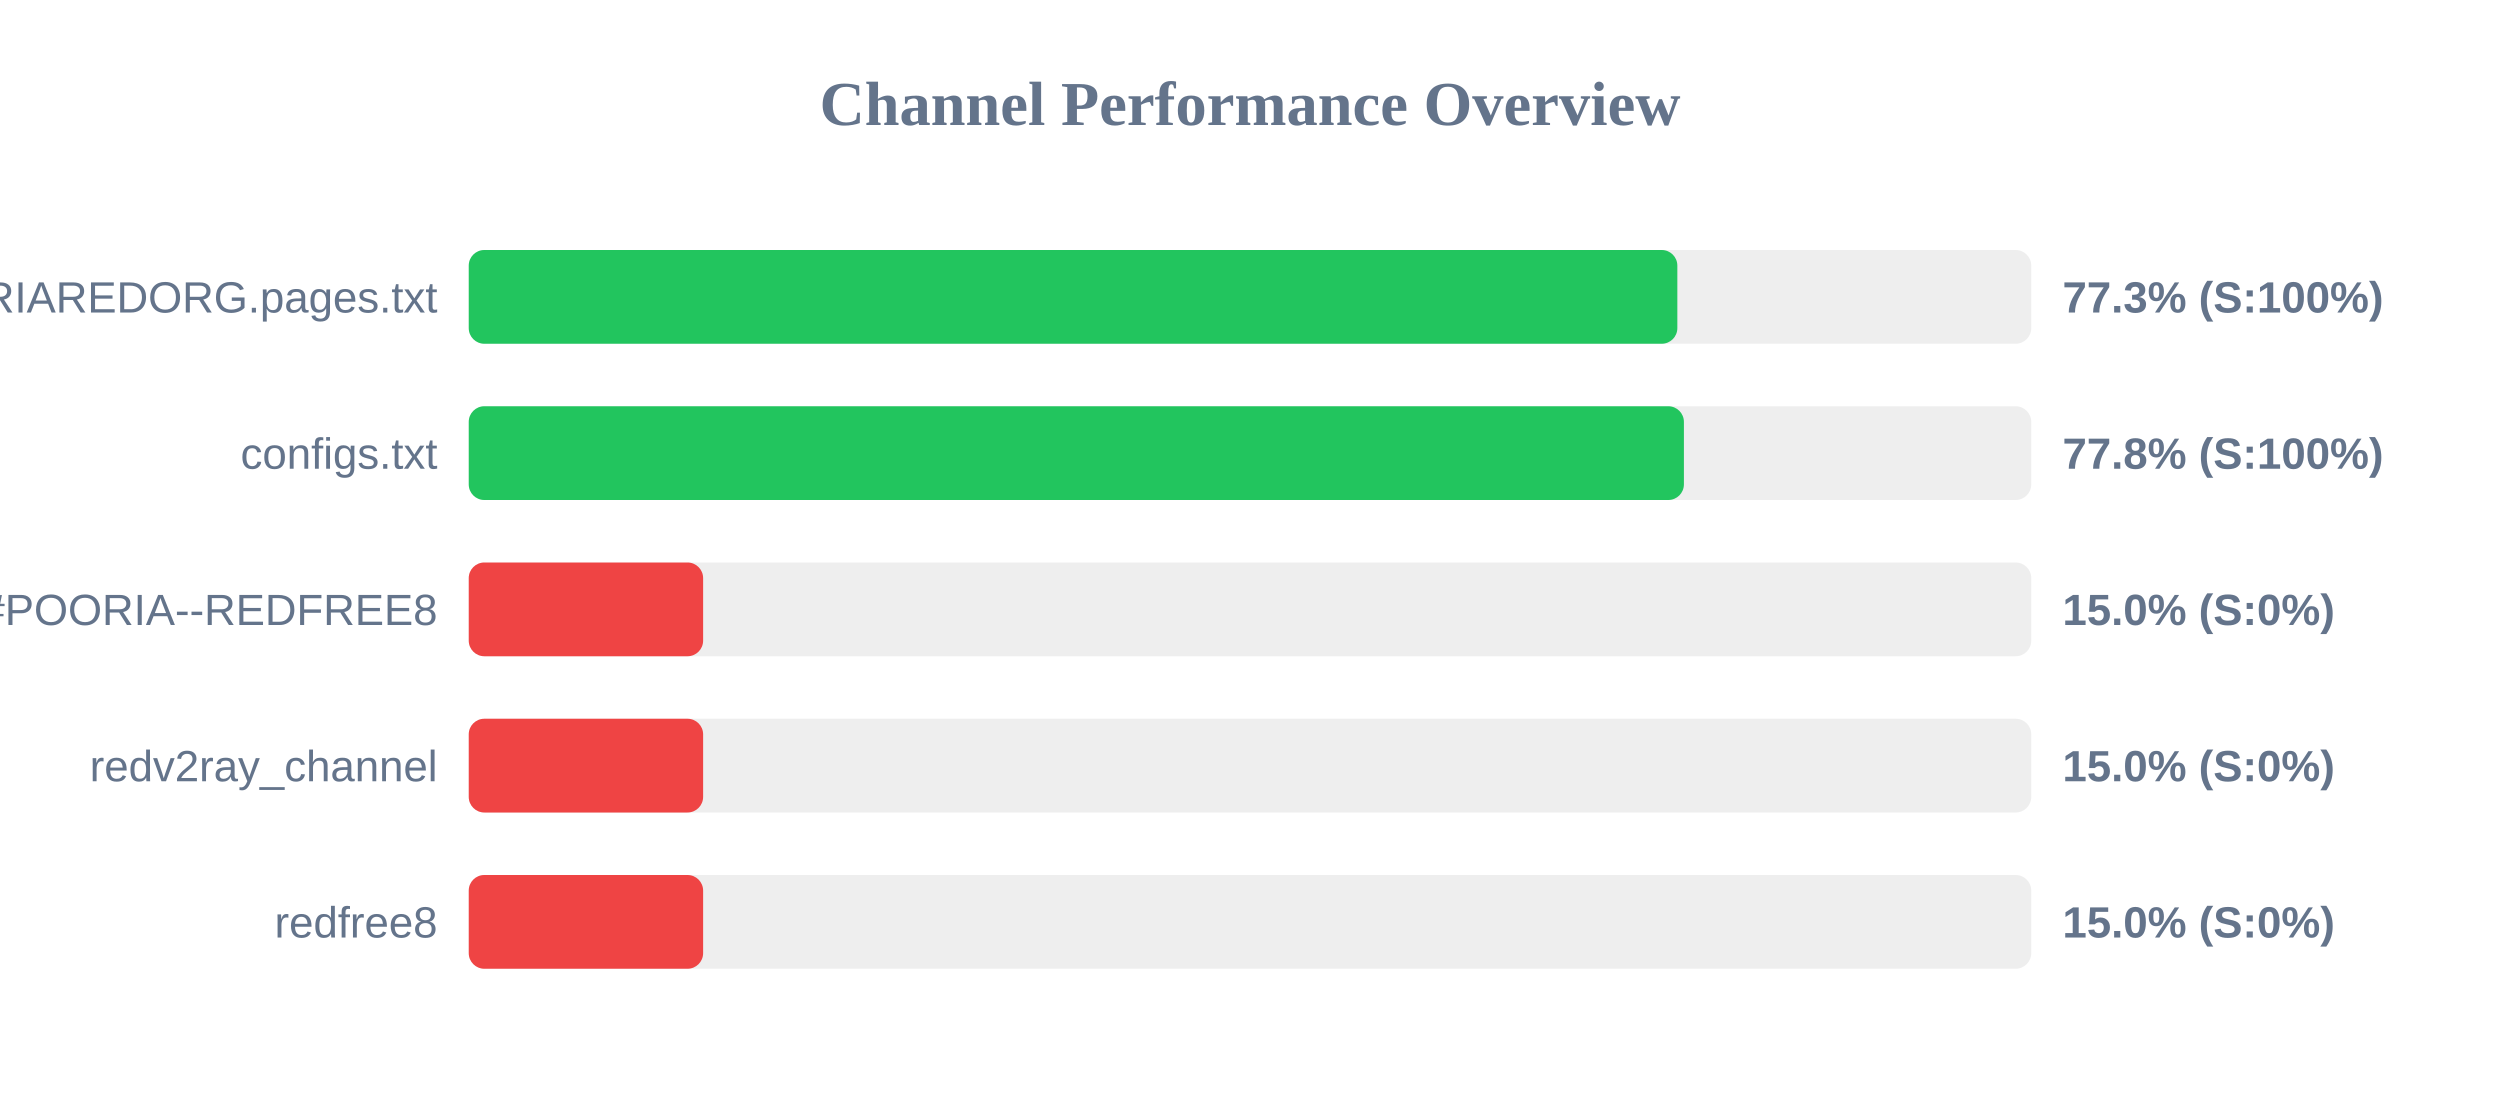
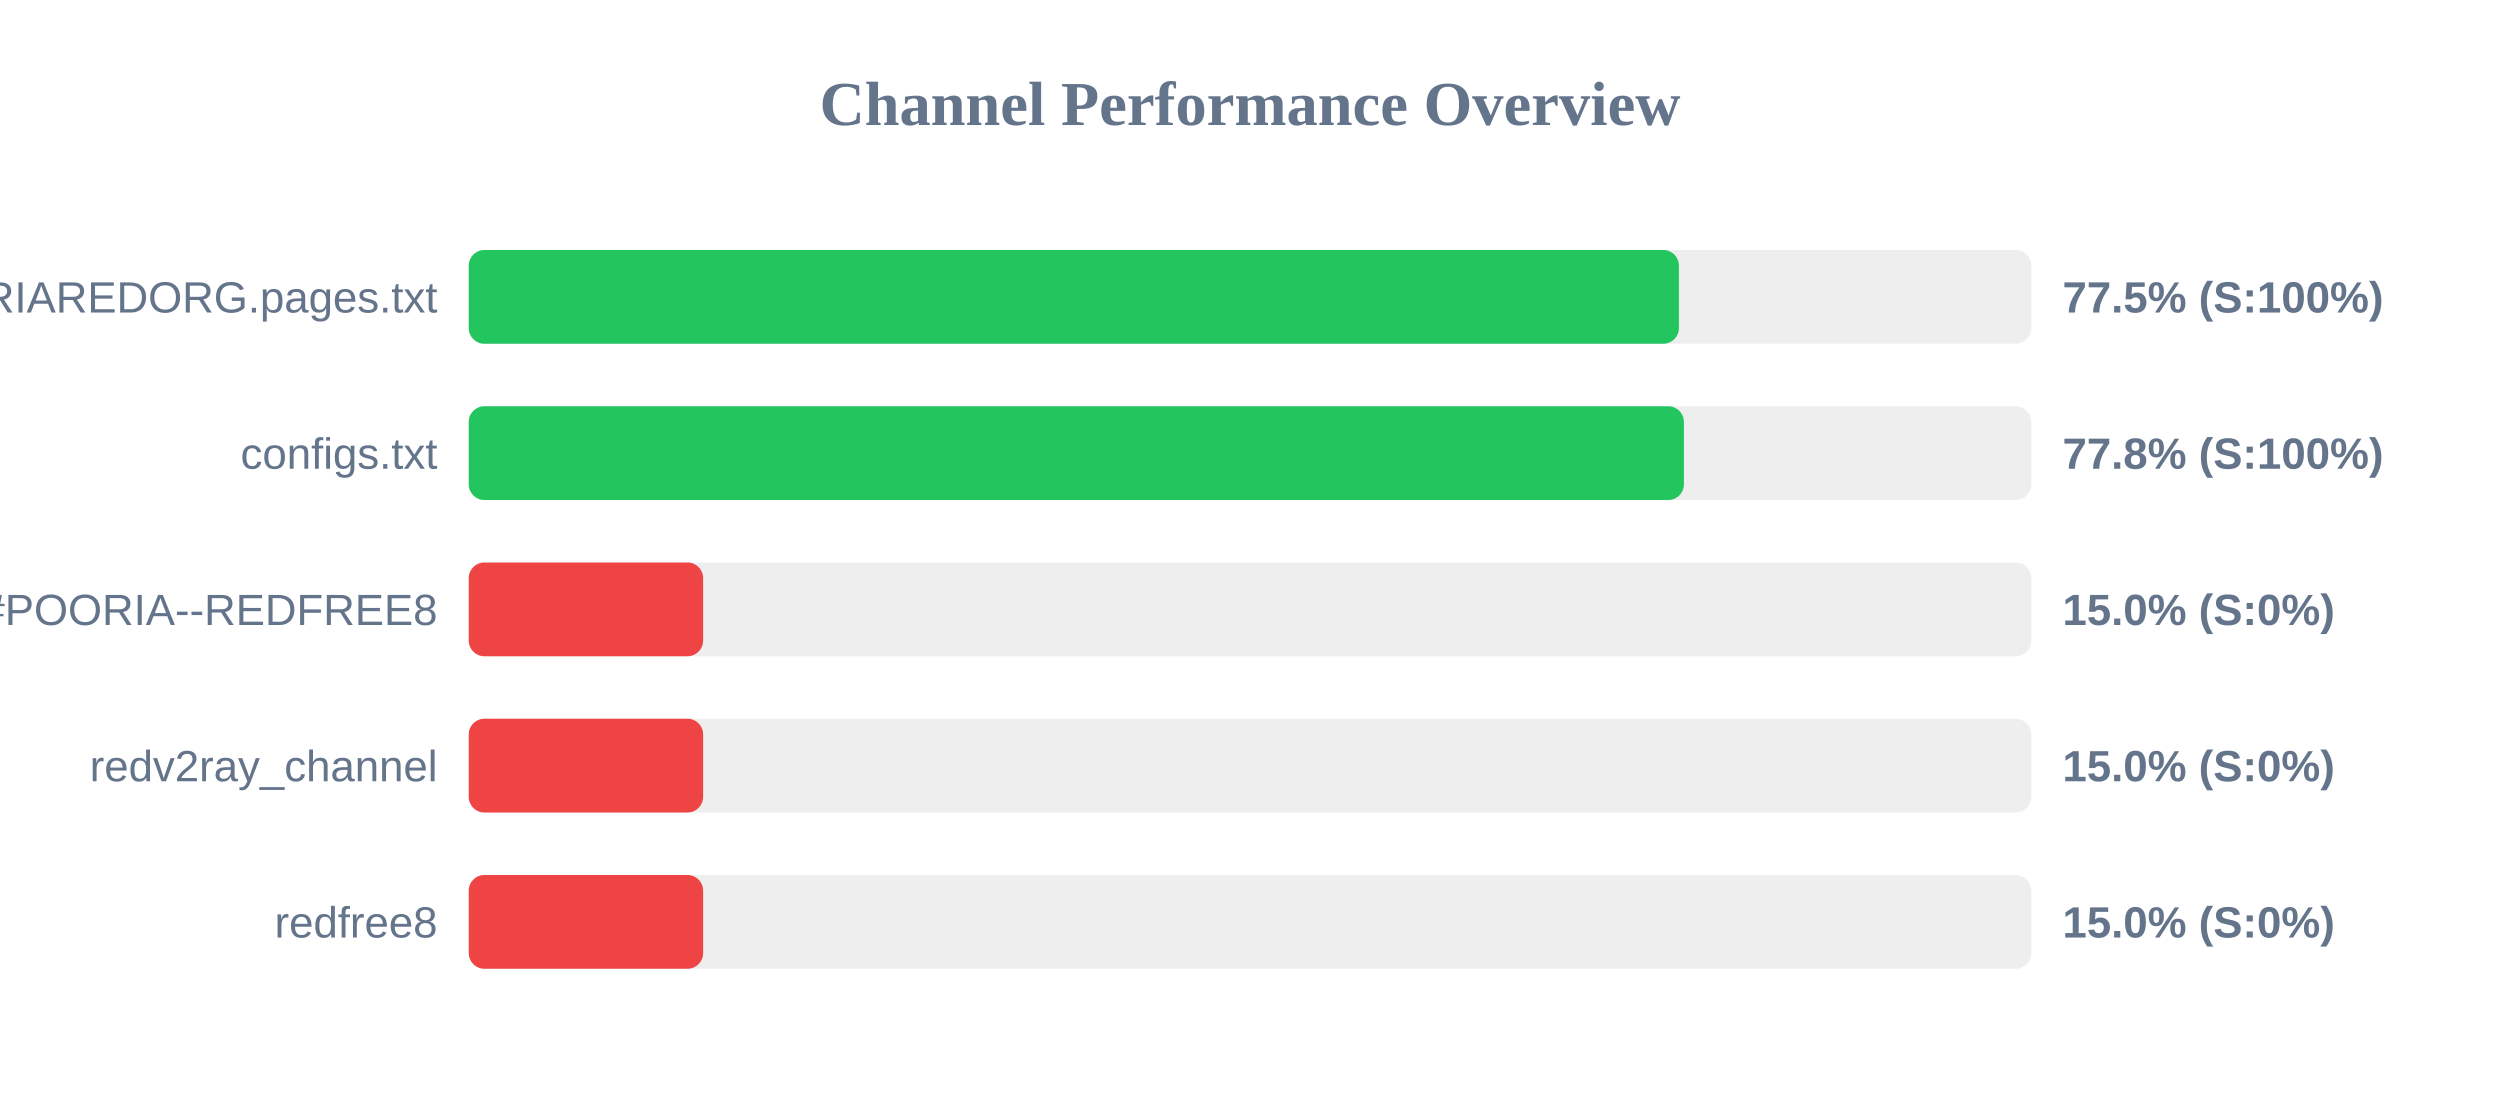
<svg xmlns="http://www.w3.org/2000/svg" width="800" height="350" version="1.1">
  <style>
        .row { font: 14px Arial; fill: #64748b; }
        .score { font: bold 14px Arial; fill: #64748b; }
    </style>
  <text x="400" y="40" text-anchor="middle" font-size="20px" font-weight="bold" fill="#64748b">Channel Performance Overview</text>
  <rect x="150" y="80" width="500" height="30" fill="#eee" rx="5" />
-   <rect x="150" y="80" width="386.75" height="30" fill="#22c55e" rx="5" />
+   <rect x="150" y="80" width="387.25" height="30" fill="#22c55e" rx="5" />
  <text x="140" y="100" text-anchor="end" class="row">POORIAREDORG.pages.txt</text>
-   <text x="660" y="100" text-anchor="start" class="score">77.3% (S:100%)</text>
+   <text x="660" y="100" text-anchor="start" class="score">77.5% (S:100%)</text>
  <rect x="150" y="130" width="500" height="30" fill="#eee" rx="5" />
  <rect x="150" y="130" width="388.85" height="30" fill="#22c55e" rx="5" />
  <text x="140" y="150" text-anchor="end" class="row">configs.txt</text>
  <text x="660" y="150" text-anchor="start" class="score">77.8% (S:100%)</text>
  <rect x="150" y="180" width="500" height="30" fill="#eee" rx="5" />
  <rect x="150" y="180" width="75.0" height="30" fill="#ef4444" rx="5" />
  <text x="140" y="200" text-anchor="end" class="row">POORIA--REDFREE8.txt#POORIA--REDFREE8</text>
  <text x="660" y="200" text-anchor="start" class="score">15.0% (S:0%)</text>
  <rect x="150" y="230" width="500" height="30" fill="#eee" rx="5" />
  <rect x="150" y="230" width="75.0" height="30" fill="#ef4444" rx="5" />
  <text x="140" y="250" text-anchor="end" class="row">redv2ray_channel</text>
  <text x="660" y="250" text-anchor="start" class="score">15.0% (S:0%)</text>
  <rect x="150" y="280" width="500" height="30" fill="#eee" rx="5" />
  <rect x="150" y="280" width="75.0" height="30" fill="#ef4444" rx="5" />
  <text x="140" y="300" text-anchor="end" class="row">redfree8</text>
  <text x="660" y="300" text-anchor="start" class="score">15.0% (S:0%)</text>
</svg>
